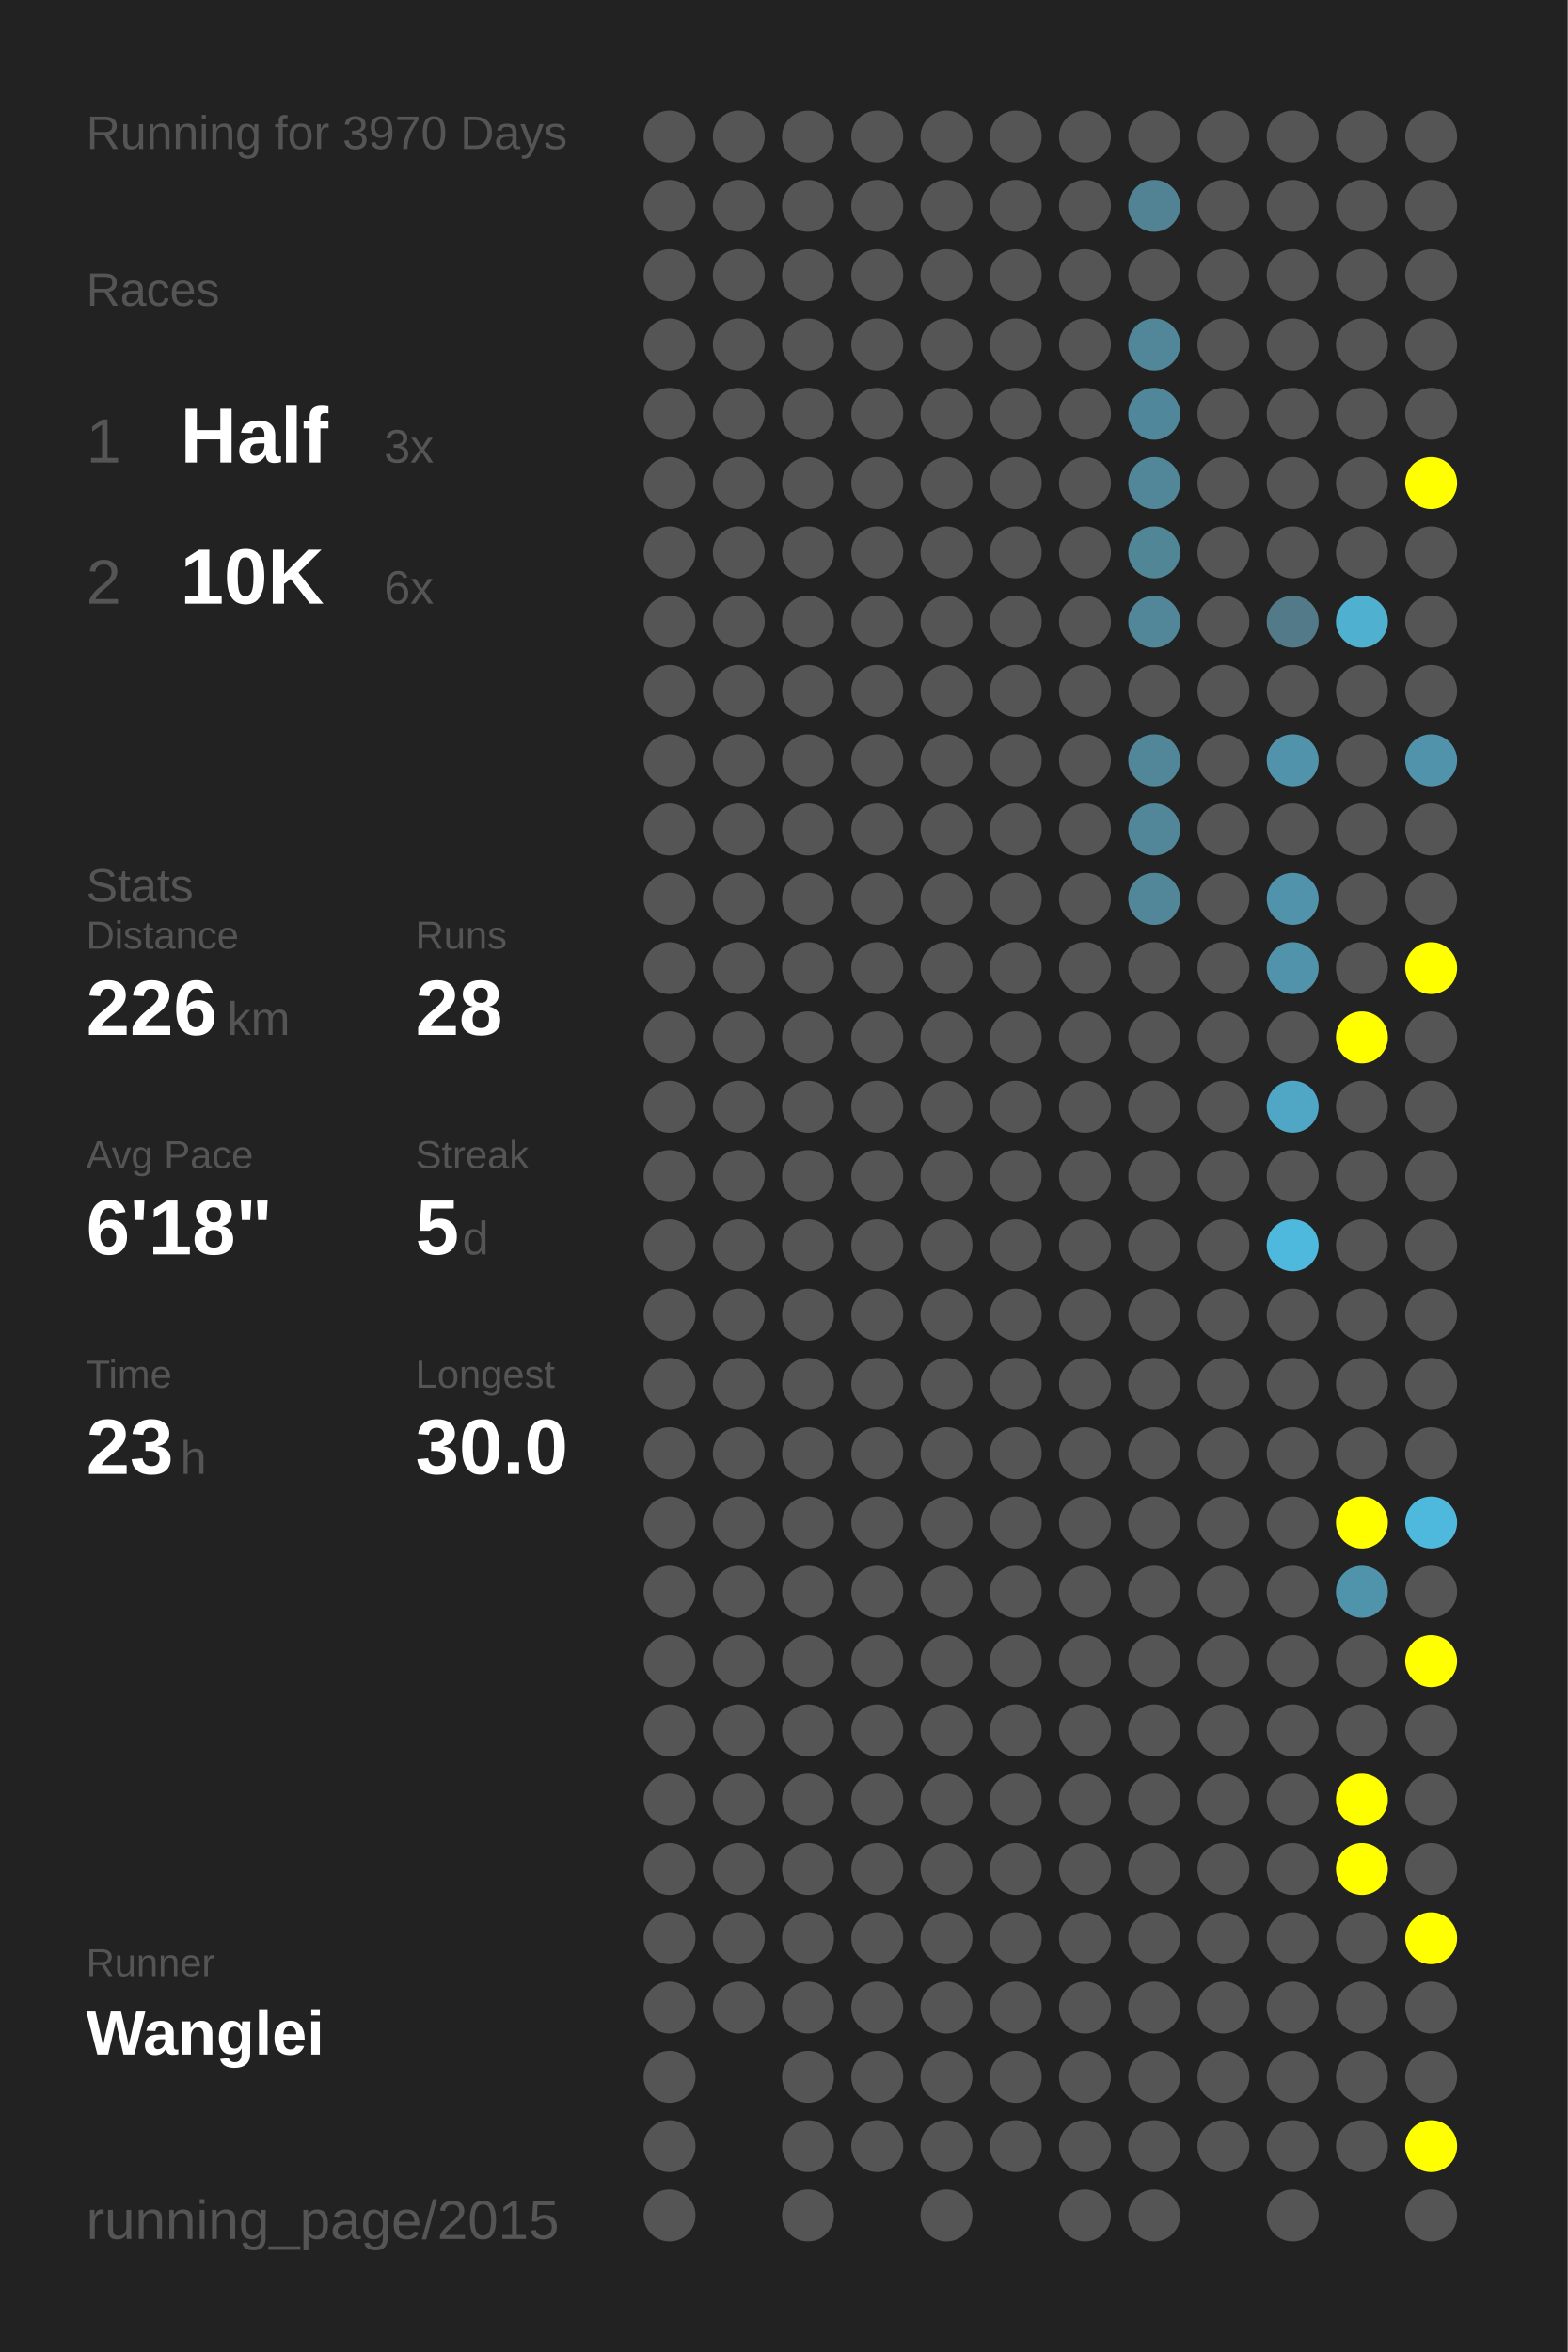
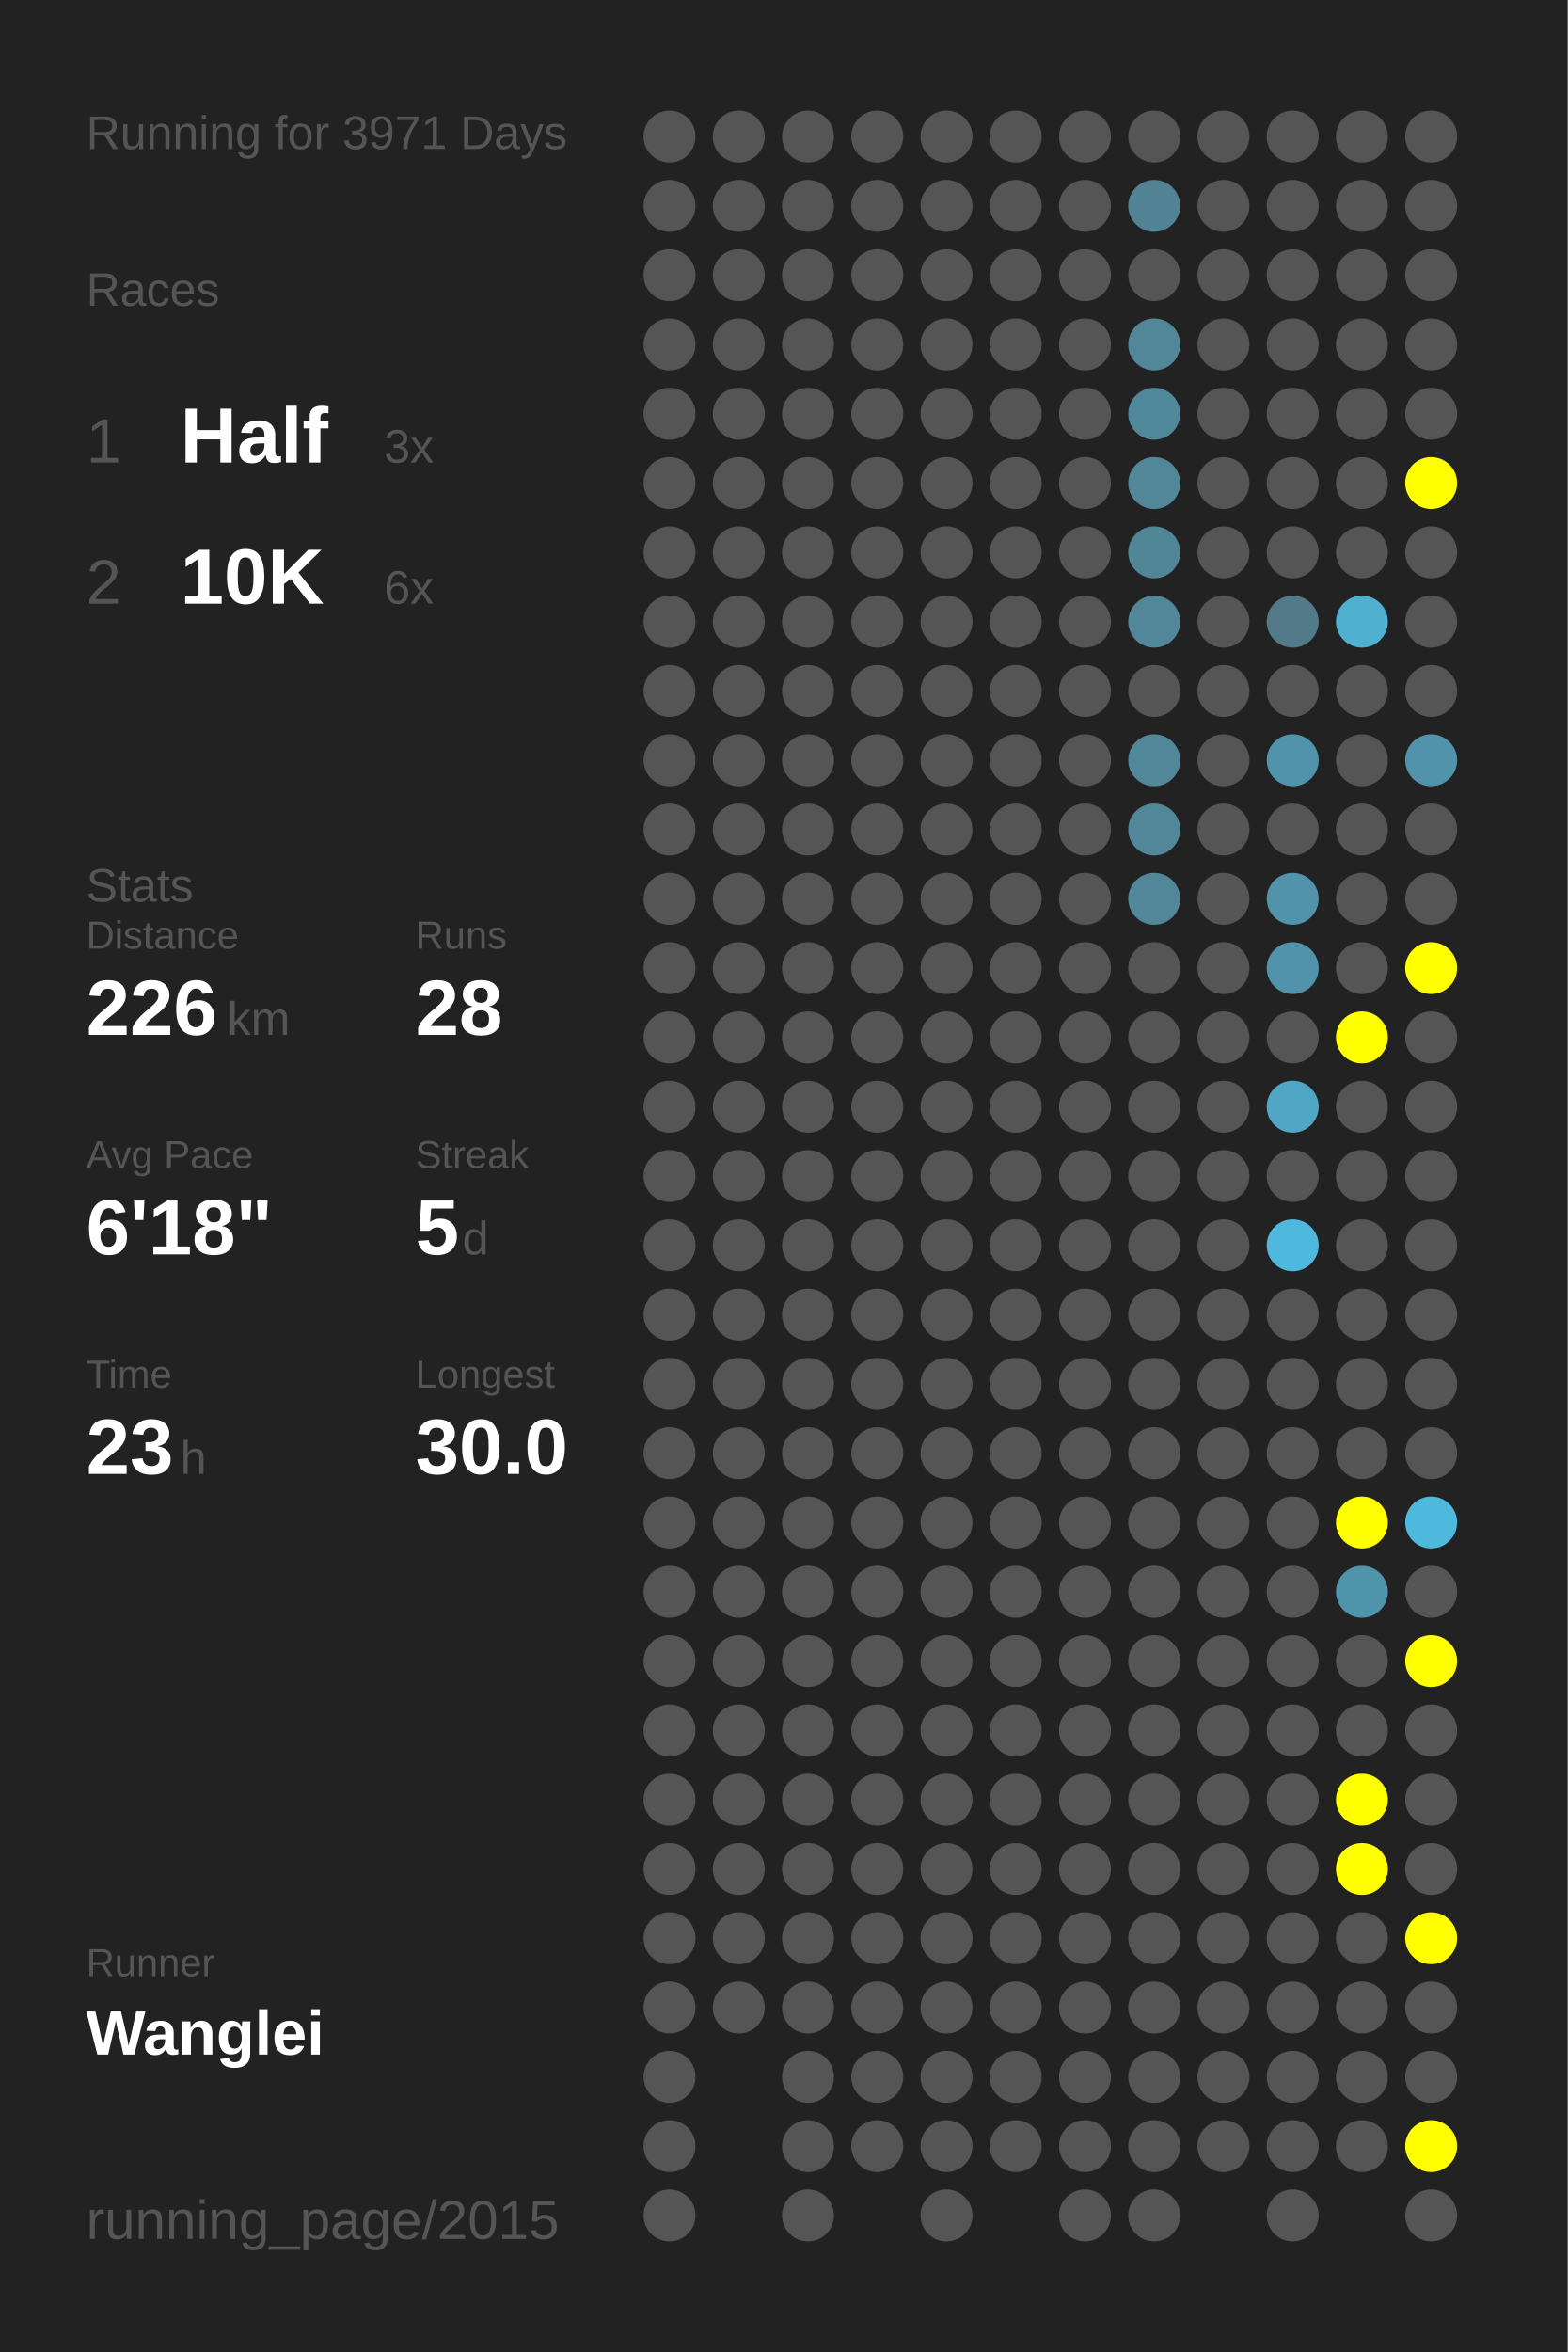
<svg xmlns="http://www.w3.org/2000/svg" baseProfile="full" height="300mm" version="1.1" viewBox="0,0,200,300" width="200mm">
  <defs />
  <rect fill="#222222" height="300" width="200" x="0" y="0" />
-   <text fill="#555555" style="font-size:6px; font-family:Arial;" x="11" y="19">Running for 3970 Days</text>
+   <text fill="#555555" style="font-size:6px; font-family:Arial;" x="11" y="19">Running for 3971 Days</text>
  <text fill="#555555" style="font-size:6px; font-family:Arial;" x="11" y="39">Races</text>
  <text fill="#555555" style="font-size:8px; font-family:Arial;" x="11" y="59">1</text>
  <text fill="#FFFFFF" style="font-size:10px; font-family:Arial; font-weight:bold;" x="23" y="59">Half</text>
  <text fill="#555555" style="font-size:6px; font-family:Arial;" x="49" y="59">3x</text>
  <text fill="#555555" style="font-size:8px; font-family:Arial;" x="11" y="77">2</text>
  <text fill="#FFFFFF" style="font-size:10px; font-family:Arial; font-weight:bold;" x="23" y="77">10K</text>
  <text fill="#555555" style="font-size:6px; font-family:Arial;" x="49" y="77">6x</text>
  <text fill="#555555" style="font-size:6px; font-family:Arial;" x="11" y="115">Stats</text>
  <text fill="#555555" style="font-size:5px; font-family:Arial;" x="11" y="121">Distance</text>
  <text fill="#FFFFFF" style="font-size:10px; font-family:Arial; font-weight:bold;" x="11" y="132">226</text>
  <text fill="#555555" style="font-size:6px; font-family:Arial;" x="29" y="132">km</text>
  <text fill="#555555" style="font-size:5px; font-family:Arial;" x="53" y="121">Runs</text>
  <text fill="#FFFFFF" style="font-size:10px; font-family:Arial; font-weight:bold;" x="53" y="132">28</text>
  <text fill="#555555" style="font-size:5px; font-family:Arial;" x="11" y="149">Avg Pace</text>
  <text fill="#FFFFFF" style="font-size:10px; font-family:Arial; font-weight:bold;" x="11" y="160">6'18"</text>
  <text fill="#555555" style="font-size:5px; font-family:Arial;" x="53" y="149">Streak</text>
  <text fill="#FFFFFF" style="font-size:10px; font-family:Arial; font-weight:bold;" x="53" y="160">5</text>
  <text fill="#555555" style="font-size:6px; font-family:Arial;" x="59" y="160">d</text>
  <text fill="#555555" style="font-size:5px; font-family:Arial;" x="11" y="177">Time</text>
  <text fill="#FFFFFF" style="font-size:10px; font-family:Arial; font-weight:bold;" x="11" y="188">23</text>
  <text fill="#555555" style="font-size:6px; font-family:Arial;" x="23" y="188">h</text>
  <text fill="#555555" style="font-size:5px; font-family:Arial;" x="53" y="177">Longest</text>
  <text fill="#FFFFFF" style="font-size:10px; font-family:Arial; font-weight:bold;" x="53" y="188">30.0</text>
  <text fill="#555555" style="font-size:5px; font-family:Arial;" x="11" y="252.065">Runner</text>
  <text fill="#FFFFFF" style="font-size:8px; font-family:Arial; font-weight:bold;" x="11" y="262.065">Wanglei</text>
  <text fill="#555555" style="font-size:7px; font-family:Arial;" x="11" y="285.581">running_page/2015</text>
  <circle cx="85.417" cy="17.419" fill="#555555" r="3.312" />
  <circle cx="85.417" cy="26.258" fill="#555555" r="3.312" />
  <circle cx="85.417" cy="35.097" fill="#555555" r="3.312" />
  <circle cx="85.417" cy="43.935" fill="#555555" r="3.312" />
  <circle cx="85.417" cy="52.774" fill="#555555" r="3.312" />
  <circle cx="85.417" cy="61.613" fill="#555555" r="3.312" />
  <circle cx="85.417" cy="70.452" fill="#555555" r="3.312" />
  <circle cx="85.417" cy="79.29" fill="#555555" r="3.312" />
  <circle cx="85.417" cy="88.129" fill="#555555" r="3.312" />
  <circle cx="85.417" cy="96.968" fill="#555555" r="3.312" />
  <circle cx="85.417" cy="105.806" fill="#555555" r="3.312" />
  <circle cx="85.417" cy="114.645" fill="#555555" r="3.312" />
  <circle cx="85.417" cy="123.484" fill="#555555" r="3.312" />
  <circle cx="85.417" cy="132.323" fill="#555555" r="3.312" />
  <circle cx="85.417" cy="141.161" fill="#555555" r="3.312" />
  <circle cx="85.417" cy="150" fill="#555555" r="3.312" />
  <circle cx="85.417" cy="158.839" fill="#555555" r="3.312" />
  <circle cx="85.417" cy="167.677" fill="#555555" r="3.312" />
  <circle cx="85.417" cy="176.516" fill="#555555" r="3.312" />
  <circle cx="85.417" cy="185.355" fill="#555555" r="3.312" />
  <circle cx="85.417" cy="194.194" fill="#555555" r="3.312" />
  <circle cx="85.417" cy="203.032" fill="#555555" r="3.312" />
  <circle cx="85.417" cy="211.871" fill="#555555" r="3.312" />
  <circle cx="85.417" cy="220.71" fill="#555555" r="3.312" />
  <circle cx="85.417" cy="229.548" fill="#555555" r="3.312" />
  <circle cx="85.417" cy="238.387" fill="#555555" r="3.312" />
  <circle cx="85.417" cy="247.226" fill="#555555" r="3.312" />
  <circle cx="85.417" cy="256.065" fill="#555555" r="3.312" />
  <circle cx="85.417" cy="264.903" fill="#555555" r="3.312" />
  <circle cx="85.417" cy="273.742" fill="#555555" r="3.312" />
  <circle cx="85.417" cy="282.581" fill="#555555" r="3.312" />
  <circle cx="94.25" cy="17.419" fill="#555555" r="3.312" />
  <circle cx="94.25" cy="26.258" fill="#555555" r="3.312" />
  <circle cx="94.25" cy="35.097" fill="#555555" r="3.312" />
  <circle cx="94.25" cy="43.935" fill="#555555" r="3.312" />
  <circle cx="94.25" cy="52.774" fill="#555555" r="3.312" />
  <circle cx="94.25" cy="61.613" fill="#555555" r="3.312" />
  <circle cx="94.25" cy="70.452" fill="#555555" r="3.312" />
  <circle cx="94.25" cy="79.29" fill="#555555" r="3.312" />
  <circle cx="94.25" cy="88.129" fill="#555555" r="3.312" />
  <circle cx="94.25" cy="96.968" fill="#555555" r="3.312" />
  <circle cx="94.25" cy="105.806" fill="#555555" r="3.312" />
  <circle cx="94.25" cy="114.645" fill="#555555" r="3.312" />
  <circle cx="94.25" cy="123.484" fill="#555555" r="3.312" />
  <circle cx="94.25" cy="132.323" fill="#555555" r="3.312" />
  <circle cx="94.25" cy="141.161" fill="#555555" r="3.312" />
  <circle cx="94.25" cy="150" fill="#555555" r="3.312" />
  <circle cx="94.25" cy="158.839" fill="#555555" r="3.312" />
  <circle cx="94.25" cy="167.677" fill="#555555" r="3.312" />
  <circle cx="94.25" cy="176.516" fill="#555555" r="3.312" />
  <circle cx="94.25" cy="185.355" fill="#555555" r="3.312" />
  <circle cx="94.25" cy="194.194" fill="#555555" r="3.312" />
  <circle cx="94.25" cy="203.032" fill="#555555" r="3.312" />
  <circle cx="94.25" cy="211.871" fill="#555555" r="3.312" />
  <circle cx="94.25" cy="220.71" fill="#555555" r="3.312" />
  <circle cx="94.25" cy="229.548" fill="#555555" r="3.312" />
  <circle cx="94.25" cy="238.387" fill="#555555" r="3.312" />
  <circle cx="94.25" cy="247.226" fill="#555555" r="3.312" />
  <circle cx="94.25" cy="256.065" fill="#555555" r="3.312" />
  <circle cx="103.083" cy="17.419" fill="#555555" r="3.312" />
  <circle cx="103.083" cy="26.258" fill="#555555" r="3.312" />
  <circle cx="103.083" cy="35.097" fill="#555555" r="3.312" />
  <circle cx="103.083" cy="43.935" fill="#555555" r="3.312" />
  <circle cx="103.083" cy="52.774" fill="#555555" r="3.312" />
  <circle cx="103.083" cy="61.613" fill="#555555" r="3.312" />
  <circle cx="103.083" cy="70.452" fill="#555555" r="3.312" />
  <circle cx="103.083" cy="79.29" fill="#555555" r="3.312" />
  <circle cx="103.083" cy="88.129" fill="#555555" r="3.312" />
  <circle cx="103.083" cy="96.968" fill="#555555" r="3.312" />
  <circle cx="103.083" cy="105.806" fill="#555555" r="3.312" />
  <circle cx="103.083" cy="114.645" fill="#555555" r="3.312" />
  <circle cx="103.083" cy="123.484" fill="#555555" r="3.312" />
  <circle cx="103.083" cy="132.323" fill="#555555" r="3.312" />
  <circle cx="103.083" cy="141.161" fill="#555555" r="3.312" />
  <circle cx="103.083" cy="150" fill="#555555" r="3.312" />
  <circle cx="103.083" cy="158.839" fill="#555555" r="3.312" />
  <circle cx="103.083" cy="167.677" fill="#555555" r="3.312" />
  <circle cx="103.083" cy="176.516" fill="#555555" r="3.312" />
  <circle cx="103.083" cy="185.355" fill="#555555" r="3.312" />
  <circle cx="103.083" cy="194.194" fill="#555555" r="3.312" />
  <circle cx="103.083" cy="203.032" fill="#555555" r="3.312" />
  <circle cx="103.083" cy="211.871" fill="#555555" r="3.312" />
  <circle cx="103.083" cy="220.71" fill="#555555" r="3.312" />
  <circle cx="103.083" cy="229.548" fill="#555555" r="3.312" />
  <circle cx="103.083" cy="238.387" fill="#555555" r="3.312" />
  <circle cx="103.083" cy="247.226" fill="#555555" r="3.312" />
  <circle cx="103.083" cy="256.065" fill="#555555" r="3.312" />
  <circle cx="103.083" cy="264.903" fill="#555555" r="3.312" />
  <circle cx="103.083" cy="273.742" fill="#555555" r="3.312" />
  <circle cx="103.083" cy="282.581" fill="#555555" r="3.312" />
  <circle cx="111.917" cy="17.419" fill="#555555" r="3.312" />
  <circle cx="111.917" cy="26.258" fill="#555555" r="3.312" />
  <circle cx="111.917" cy="35.097" fill="#555555" r="3.312" />
  <circle cx="111.917" cy="43.935" fill="#555555" r="3.312" />
  <circle cx="111.917" cy="52.774" fill="#555555" r="3.312" />
  <circle cx="111.917" cy="61.613" fill="#555555" r="3.312" />
  <circle cx="111.917" cy="70.452" fill="#555555" r="3.312" />
  <circle cx="111.917" cy="79.29" fill="#555555" r="3.312" />
  <circle cx="111.917" cy="88.129" fill="#555555" r="3.312" />
  <circle cx="111.917" cy="96.968" fill="#555555" r="3.312" />
  <circle cx="111.917" cy="105.806" fill="#555555" r="3.312" />
  <circle cx="111.917" cy="114.645" fill="#555555" r="3.312" />
  <circle cx="111.917" cy="123.484" fill="#555555" r="3.312" />
  <circle cx="111.917" cy="132.323" fill="#555555" r="3.312" />
  <circle cx="111.917" cy="141.161" fill="#555555" r="3.312" />
  <circle cx="111.917" cy="150" fill="#555555" r="3.312" />
  <circle cx="111.917" cy="158.839" fill="#555555" r="3.312" />
  <circle cx="111.917" cy="167.677" fill="#555555" r="3.312" />
  <circle cx="111.917" cy="176.516" fill="#555555" r="3.312" />
  <circle cx="111.917" cy="185.355" fill="#555555" r="3.312" />
  <circle cx="111.917" cy="194.194" fill="#555555" r="3.312" />
  <circle cx="111.917" cy="203.032" fill="#555555" r="3.312" />
  <circle cx="111.917" cy="211.871" fill="#555555" r="3.312" />
  <circle cx="111.917" cy="220.71" fill="#555555" r="3.312" />
  <circle cx="111.917" cy="229.548" fill="#555555" r="3.312" />
  <circle cx="111.917" cy="238.387" fill="#555555" r="3.312" />
  <circle cx="111.917" cy="247.226" fill="#555555" r="3.312" />
  <circle cx="111.917" cy="256.065" fill="#555555" r="3.312" />
  <circle cx="111.917" cy="264.903" fill="#555555" r="3.312" />
  <circle cx="111.917" cy="273.742" fill="#555555" r="3.312" />
  <circle cx="120.75" cy="17.419" fill="#555555" r="3.312" />
  <circle cx="120.75" cy="26.258" fill="#555555" r="3.312" />
  <circle cx="120.75" cy="35.097" fill="#555555" r="3.312" />
  <circle cx="120.75" cy="43.935" fill="#555555" r="3.312" />
  <circle cx="120.75" cy="52.774" fill="#555555" r="3.312" />
  <circle cx="120.75" cy="61.613" fill="#555555" r="3.312" />
  <circle cx="120.75" cy="70.452" fill="#555555" r="3.312" />
  <circle cx="120.75" cy="79.29" fill="#555555" r="3.312" />
  <circle cx="120.75" cy="88.129" fill="#555555" r="3.312" />
  <circle cx="120.75" cy="96.968" fill="#555555" r="3.312" />
  <circle cx="120.75" cy="105.806" fill="#555555" r="3.312" />
  <circle cx="120.75" cy="114.645" fill="#555555" r="3.312" />
  <circle cx="120.75" cy="123.484" fill="#555555" r="3.312" />
  <circle cx="120.75" cy="132.323" fill="#555555" r="3.312" />
  <circle cx="120.75" cy="141.161" fill="#555555" r="3.312" />
  <circle cx="120.75" cy="150" fill="#555555" r="3.312" />
  <circle cx="120.75" cy="158.839" fill="#555555" r="3.312" />
  <circle cx="120.75" cy="167.677" fill="#555555" r="3.312" />
  <circle cx="120.75" cy="176.516" fill="#555555" r="3.312" />
  <circle cx="120.75" cy="185.355" fill="#555555" r="3.312" />
  <circle cx="120.75" cy="194.194" fill="#555555" r="3.312" />
  <circle cx="120.75" cy="203.032" fill="#555555" r="3.312" />
  <circle cx="120.75" cy="211.871" fill="#555555" r="3.312" />
  <circle cx="120.75" cy="220.71" fill="#555555" r="3.312" />
  <circle cx="120.75" cy="229.548" fill="#555555" r="3.312" />
  <circle cx="120.75" cy="238.387" fill="#555555" r="3.312" />
  <circle cx="120.75" cy="247.226" fill="#555555" r="3.312" />
  <circle cx="120.75" cy="256.065" fill="#555555" r="3.312" />
  <circle cx="120.75" cy="264.903" fill="#555555" r="3.312" />
  <circle cx="120.75" cy="273.742" fill="#555555" r="3.312" />
  <circle cx="120.75" cy="282.581" fill="#555555" r="3.312" />
  <circle cx="129.583" cy="17.419" fill="#555555" r="3.312" />
  <circle cx="129.583" cy="26.258" fill="#555555" r="3.312" />
  <circle cx="129.583" cy="35.097" fill="#555555" r="3.312" />
  <circle cx="129.583" cy="43.935" fill="#555555" r="3.312" />
  <circle cx="129.583" cy="52.774" fill="#555555" r="3.312" />
  <circle cx="129.583" cy="61.613" fill="#555555" r="3.312" />
  <circle cx="129.583" cy="70.452" fill="#555555" r="3.312" />
  <circle cx="129.583" cy="79.29" fill="#555555" r="3.312" />
  <circle cx="129.583" cy="88.129" fill="#555555" r="3.312" />
  <circle cx="129.583" cy="96.968" fill="#555555" r="3.312" />
  <circle cx="129.583" cy="105.806" fill="#555555" r="3.312" />
  <circle cx="129.583" cy="114.645" fill="#555555" r="3.312" />
  <circle cx="129.583" cy="123.484" fill="#555555" r="3.312" />
  <circle cx="129.583" cy="132.323" fill="#555555" r="3.312" />
  <circle cx="129.583" cy="141.161" fill="#555555" r="3.312" />
  <circle cx="129.583" cy="150" fill="#555555" r="3.312" />
  <circle cx="129.583" cy="158.839" fill="#555555" r="3.312" />
  <circle cx="129.583" cy="167.677" fill="#555555" r="3.312" />
  <circle cx="129.583" cy="176.516" fill="#555555" r="3.312" />
  <circle cx="129.583" cy="185.355" fill="#555555" r="3.312" />
  <circle cx="129.583" cy="194.194" fill="#555555" r="3.312" />
  <circle cx="129.583" cy="203.032" fill="#555555" r="3.312" />
  <circle cx="129.583" cy="211.871" fill="#555555" r="3.312" />
  <circle cx="129.583" cy="220.71" fill="#555555" r="3.312" />
  <circle cx="129.583" cy="229.548" fill="#555555" r="3.312" />
  <circle cx="129.583" cy="238.387" fill="#555555" r="3.312" />
  <circle cx="129.583" cy="247.226" fill="#555555" r="3.312" />
  <circle cx="129.583" cy="256.065" fill="#555555" r="3.312" />
  <circle cx="129.583" cy="264.903" fill="#555555" r="3.312" />
  <circle cx="129.583" cy="273.742" fill="#555555" r="3.312" />
  <circle cx="138.417" cy="17.419" fill="#555555" r="3.312" />
  <circle cx="138.417" cy="26.258" fill="#555555" r="3.312" />
  <circle cx="138.417" cy="35.097" fill="#555555" r="3.312" />
  <circle cx="138.417" cy="43.935" fill="#555555" r="3.312" />
  <circle cx="138.417" cy="52.774" fill="#555555" r="3.312" />
  <circle cx="138.417" cy="61.613" fill="#555555" r="3.312" />
  <circle cx="138.417" cy="70.452" fill="#555555" r="3.312" />
  <circle cx="138.417" cy="79.29" fill="#555555" r="3.312" />
  <circle cx="138.417" cy="88.129" fill="#555555" r="3.312" />
  <circle cx="138.417" cy="96.968" fill="#555555" r="3.312" />
  <circle cx="138.417" cy="105.806" fill="#555555" r="3.312" />
  <circle cx="138.417" cy="114.645" fill="#555555" r="3.312" />
  <circle cx="138.417" cy="123.484" fill="#555555" r="3.312" />
  <circle cx="138.417" cy="132.323" fill="#555555" r="3.312" />
  <circle cx="138.417" cy="141.161" fill="#555555" r="3.312" />
  <circle cx="138.417" cy="150" fill="#555555" r="3.312" />
  <circle cx="138.417" cy="158.839" fill="#555555" r="3.312" />
  <circle cx="138.417" cy="167.677" fill="#555555" r="3.312" />
  <circle cx="138.417" cy="176.516" fill="#555555" r="3.312" />
  <circle cx="138.417" cy="185.355" fill="#555555" r="3.312" />
  <circle cx="138.417" cy="194.194" fill="#555555" r="3.312" />
  <circle cx="138.417" cy="203.032" fill="#555555" r="3.312" />
  <circle cx="138.417" cy="211.871" fill="#555555" r="3.312" />
  <circle cx="138.417" cy="220.71" fill="#555555" r="3.312" />
  <circle cx="138.417" cy="229.548" fill="#555555" r="3.312" />
  <circle cx="138.417" cy="238.387" fill="#555555" r="3.312" />
  <circle cx="138.417" cy="247.226" fill="#555555" r="3.312" />
  <circle cx="138.417" cy="256.065" fill="#555555" r="3.312" />
  <circle cx="138.417" cy="264.903" fill="#555555" r="3.312" />
  <circle cx="138.417" cy="273.742" fill="#555555" r="3.312" />
  <circle cx="138.417" cy="282.581" fill="#555555" r="3.312" />
  <circle cx="147.25" cy="17.419" fill="#555555" r="3.312" />
  <circle cx="147.25" cy="26.258" fill="#528394" r="3.312" />
  <circle cx="147.25" cy="35.097" fill="#555555" r="3.312" />
  <circle cx="147.25" cy="43.935" fill="#518799" r="3.312" />
  <circle cx="147.25" cy="52.774" fill="#51879a" r="3.312" />
  <circle cx="147.25" cy="61.613" fill="#518799" r="3.312" />
  <circle cx="147.25" cy="70.452" fill="#518697" r="3.312" />
  <circle cx="147.25" cy="79.29" fill="#518799" r="3.312" />
  <circle cx="147.25" cy="88.129" fill="#555555" r="3.312" />
  <circle cx="147.25" cy="96.968" fill="#518799" r="3.312" />
  <circle cx="147.25" cy="105.806" fill="#518799" r="3.312" />
  <circle cx="147.25" cy="114.645" fill="#518799" r="3.312" />
  <circle cx="147.25" cy="123.484" fill="#555555" r="3.312" />
  <circle cx="147.25" cy="132.323" fill="#555555" r="3.312" />
  <circle cx="147.25" cy="141.161" fill="#555555" r="3.312" />
  <circle cx="147.25" cy="150" fill="#555555" r="3.312" />
  <circle cx="147.25" cy="158.839" fill="#555555" r="3.312" />
  <circle cx="147.25" cy="167.677" fill="#555555" r="3.312" />
  <circle cx="147.25" cy="176.516" fill="#555555" r="3.312" />
  <circle cx="147.25" cy="185.355" fill="#555555" r="3.312" />
  <circle cx="147.25" cy="194.194" fill="#555555" r="3.312" />
  <circle cx="147.25" cy="203.032" fill="#555555" r="3.312" />
  <circle cx="147.25" cy="211.871" fill="#555555" r="3.312" />
  <circle cx="147.25" cy="220.71" fill="#555555" r="3.312" />
  <circle cx="147.25" cy="229.548" fill="#555555" r="3.312" />
  <circle cx="147.25" cy="238.387" fill="#555555" r="3.312" />
  <circle cx="147.25" cy="247.226" fill="#555555" r="3.312" />
  <circle cx="147.25" cy="256.065" fill="#555555" r="3.312" />
  <circle cx="147.25" cy="264.903" fill="#555555" r="3.312" />
  <circle cx="147.25" cy="273.742" fill="#555555" r="3.312" />
  <circle cx="147.25" cy="282.581" fill="#555555" r="3.312" />
  <circle cx="156.083" cy="17.419" fill="#555555" r="3.312" />
  <circle cx="156.083" cy="26.258" fill="#555555" r="3.312" />
  <circle cx="156.083" cy="35.097" fill="#555555" r="3.312" />
  <circle cx="156.083" cy="43.935" fill="#555555" r="3.312" />
  <circle cx="156.083" cy="52.774" fill="#555555" r="3.312" />
  <circle cx="156.083" cy="61.613" fill="#555555" r="3.312" />
  <circle cx="156.083" cy="70.452" fill="#555555" r="3.312" />
  <circle cx="156.083" cy="79.29" fill="#555555" r="3.312" />
  <circle cx="156.083" cy="88.129" fill="#555555" r="3.312" />
  <circle cx="156.083" cy="96.968" fill="#555555" r="3.312" />
  <circle cx="156.083" cy="105.806" fill="#555555" r="3.312" />
  <circle cx="156.083" cy="114.645" fill="#555555" r="3.312" />
  <circle cx="156.083" cy="123.484" fill="#555555" r="3.312" />
  <circle cx="156.083" cy="132.323" fill="#555555" r="3.312" />
  <circle cx="156.083" cy="141.161" fill="#555555" r="3.312" />
  <circle cx="156.083" cy="150" fill="#555555" r="3.312" />
  <circle cx="156.083" cy="158.839" fill="#555555" r="3.312" />
  <circle cx="156.083" cy="167.677" fill="#555555" r="3.312" />
  <circle cx="156.083" cy="176.516" fill="#555555" r="3.312" />
  <circle cx="156.083" cy="185.355" fill="#555555" r="3.312" />
  <circle cx="156.083" cy="194.194" fill="#555555" r="3.312" />
  <circle cx="156.083" cy="203.032" fill="#555555" r="3.312" />
  <circle cx="156.083" cy="211.871" fill="#555555" r="3.312" />
  <circle cx="156.083" cy="220.71" fill="#555555" r="3.312" />
  <circle cx="156.083" cy="229.548" fill="#555555" r="3.312" />
  <circle cx="156.083" cy="238.387" fill="#555555" r="3.312" />
  <circle cx="156.083" cy="247.226" fill="#555555" r="3.312" />
  <circle cx="156.083" cy="256.065" fill="#555555" r="3.312" />
  <circle cx="156.083" cy="264.903" fill="#555555" r="3.312" />
  <circle cx="156.083" cy="273.742" fill="#555555" r="3.312" />
  <circle cx="164.917" cy="17.419" fill="#555555" r="3.312" />
  <circle cx="164.917" cy="26.258" fill="#555555" r="3.312" />
  <circle cx="164.917" cy="35.097" fill="#555555" r="3.312" />
  <circle cx="164.917" cy="43.935" fill="#555555" r="3.312" />
  <circle cx="164.917" cy="52.774" fill="#555555" r="3.312" />
  <circle cx="164.917" cy="61.613" fill="#555555" r="3.312" />
  <circle cx="164.917" cy="70.452" fill="#555555" r="3.312" />
  <circle cx="164.917" cy="79.29" fill="#527a88" r="3.312" />
  <circle cx="164.917" cy="88.129" fill="#555555" r="3.312" />
  <circle cx="164.917" cy="96.968" fill="#5093aa" r="3.312" />
  <circle cx="164.917" cy="105.806" fill="#555555" r="3.312" />
  <circle cx="164.917" cy="114.645" fill="#5093aa" r="3.312" />
  <circle cx="164.917" cy="123.484" fill="#5093aa" r="3.312" />
  <circle cx="164.917" cy="132.323" fill="#555555" r="3.312" />
  <circle cx="164.917" cy="141.161" fill="#4fa7c5" r="3.312" />
  <circle cx="164.917" cy="150" fill="#555555" r="3.312" />
  <circle cx="164.917" cy="158.839" fill="#4eb9dd" r="3.312" />
  <circle cx="164.917" cy="167.677" fill="#555555" r="3.312" />
  <circle cx="164.917" cy="176.516" fill="#555555" r="3.312" />
  <circle cx="164.917" cy="185.355" fill="#555555" r="3.312" />
  <circle cx="164.917" cy="194.194" fill="#555555" r="3.312" />
  <circle cx="164.917" cy="203.032" fill="#555555" r="3.312" />
  <circle cx="164.917" cy="211.871" fill="#555555" r="3.312" />
  <circle cx="164.917" cy="220.71" fill="#555555" r="3.312" />
  <circle cx="164.917" cy="229.548" fill="#555555" r="3.312" />
  <circle cx="164.917" cy="238.387" fill="#555555" r="3.312" />
  <circle cx="164.917" cy="247.226" fill="#555555" r="3.312" />
  <circle cx="164.917" cy="256.065" fill="#555555" r="3.312" />
  <circle cx="164.917" cy="264.903" fill="#555555" r="3.312" />
  <circle cx="164.917" cy="273.742" fill="#555555" r="3.312" />
  <circle cx="164.917" cy="282.581" fill="#555555" r="3.312" />
  <circle cx="173.75" cy="17.419" fill="#555555" r="3.312" />
  <circle cx="173.75" cy="26.258" fill="#555555" r="3.312" />
  <circle cx="173.75" cy="35.097" fill="#555555" r="3.312" />
  <circle cx="173.75" cy="43.935" fill="#555555" r="3.312" />
  <circle cx="173.75" cy="52.774" fill="#555555" r="3.312" />
  <circle cx="173.75" cy="61.613" fill="#555555" r="3.312" />
  <circle cx="173.75" cy="70.452" fill="#555555" r="3.312" />
  <circle cx="173.75" cy="79.29" fill="#4fb0d0" r="3.312" />
  <circle cx="173.75" cy="88.129" fill="#555555" r="3.312" />
  <circle cx="173.75" cy="96.968" fill="#555555" r="3.312" />
  <circle cx="173.75" cy="105.806" fill="#555555" r="3.312" />
  <circle cx="173.75" cy="114.645" fill="#555555" r="3.312" />
  <circle cx="173.75" cy="123.484" fill="#555555" r="3.312" />
  <circle cx="173.75" cy="132.323" fill="#FFFF00" r="3.312" />
  <circle cx="173.75" cy="141.161" fill="#555555" r="3.312" />
  <circle cx="173.75" cy="150" fill="#555555" r="3.312" />
  <circle cx="173.75" cy="158.839" fill="#555555" r="3.312" />
  <circle cx="173.75" cy="167.677" fill="#555555" r="3.312" />
  <circle cx="173.75" cy="176.516" fill="#555555" r="3.312" />
  <circle cx="173.75" cy="185.355" fill="#555555" r="3.312" />
  <circle cx="173.75" cy="194.194" fill="#FFFF00" r="3.312" />
  <circle cx="173.75" cy="203.032" fill="#5094ab" r="3.312" />
  <circle cx="173.75" cy="211.871" fill="#555555" r="3.312" />
  <circle cx="173.75" cy="220.71" fill="#555555" r="3.312" />
  <circle cx="173.75" cy="229.548" fill="#FFFF00" r="3.312" />
  <circle cx="173.75" cy="238.387" fill="#FFFF00" r="3.312" />
  <circle cx="173.75" cy="247.226" fill="#555555" r="3.312" />
  <circle cx="173.75" cy="256.065" fill="#555555" r="3.312" />
  <circle cx="173.75" cy="264.903" fill="#555555" r="3.312" />
  <circle cx="173.75" cy="273.742" fill="#555555" r="3.312" />
  <circle cx="182.583" cy="17.419" fill="#555555" r="3.312" />
  <circle cx="182.583" cy="26.258" fill="#555555" r="3.312" />
  <circle cx="182.583" cy="35.097" fill="#555555" r="3.312" />
  <circle cx="182.583" cy="43.935" fill="#555555" r="3.312" />
  <circle cx="182.583" cy="52.774" fill="#555555" r="3.312" />
  <circle cx="182.583" cy="61.613" fill="#FFFF00" r="3.312" />
  <circle cx="182.583" cy="70.452" fill="#555555" r="3.312" />
  <circle cx="182.583" cy="79.29" fill="#555555" r="3.312" />
  <circle cx="182.583" cy="88.129" fill="#555555" r="3.312" />
  <circle cx="182.583" cy="96.968" fill="#5093aa" r="3.312" />
  <circle cx="182.583" cy="105.806" fill="#555555" r="3.312" />
  <circle cx="182.583" cy="114.645" fill="#555555" r="3.312" />
  <circle cx="182.583" cy="123.484" fill="#FFFF00" r="3.312" />
  <circle cx="182.583" cy="132.323" fill="#555555" r="3.312" />
  <circle cx="182.583" cy="141.161" fill="#555555" r="3.312" />
  <circle cx="182.583" cy="150" fill="#555555" r="3.312" />
  <circle cx="182.583" cy="158.839" fill="#555555" r="3.312" />
  <circle cx="182.583" cy="167.677" fill="#555555" r="3.312" />
  <circle cx="182.583" cy="176.516" fill="#555555" r="3.312" />
  <circle cx="182.583" cy="185.355" fill="#555555" r="3.312" />
  <circle cx="182.583" cy="194.194" fill="#4eb9dd" r="3.312" />
  <circle cx="182.583" cy="203.032" fill="#555555" r="3.312" />
  <circle cx="182.583" cy="211.871" fill="#FFFF00" r="3.312" />
  <circle cx="182.583" cy="220.71" fill="#555555" r="3.312" />
  <circle cx="182.583" cy="229.548" fill="#555555" r="3.312" />
  <circle cx="182.583" cy="238.387" fill="#555555" r="3.312" />
  <circle cx="182.583" cy="247.226" fill="#FFFF00" r="3.312" />
  <circle cx="182.583" cy="256.065" fill="#555555" r="3.312" />
  <circle cx="182.583" cy="264.903" fill="#555555" r="3.312" />
  <circle cx="182.583" cy="273.742" fill="#FFFF00" r="3.312" />
  <circle cx="182.583" cy="282.581" fill="#555555" r="3.312" />
</svg>
